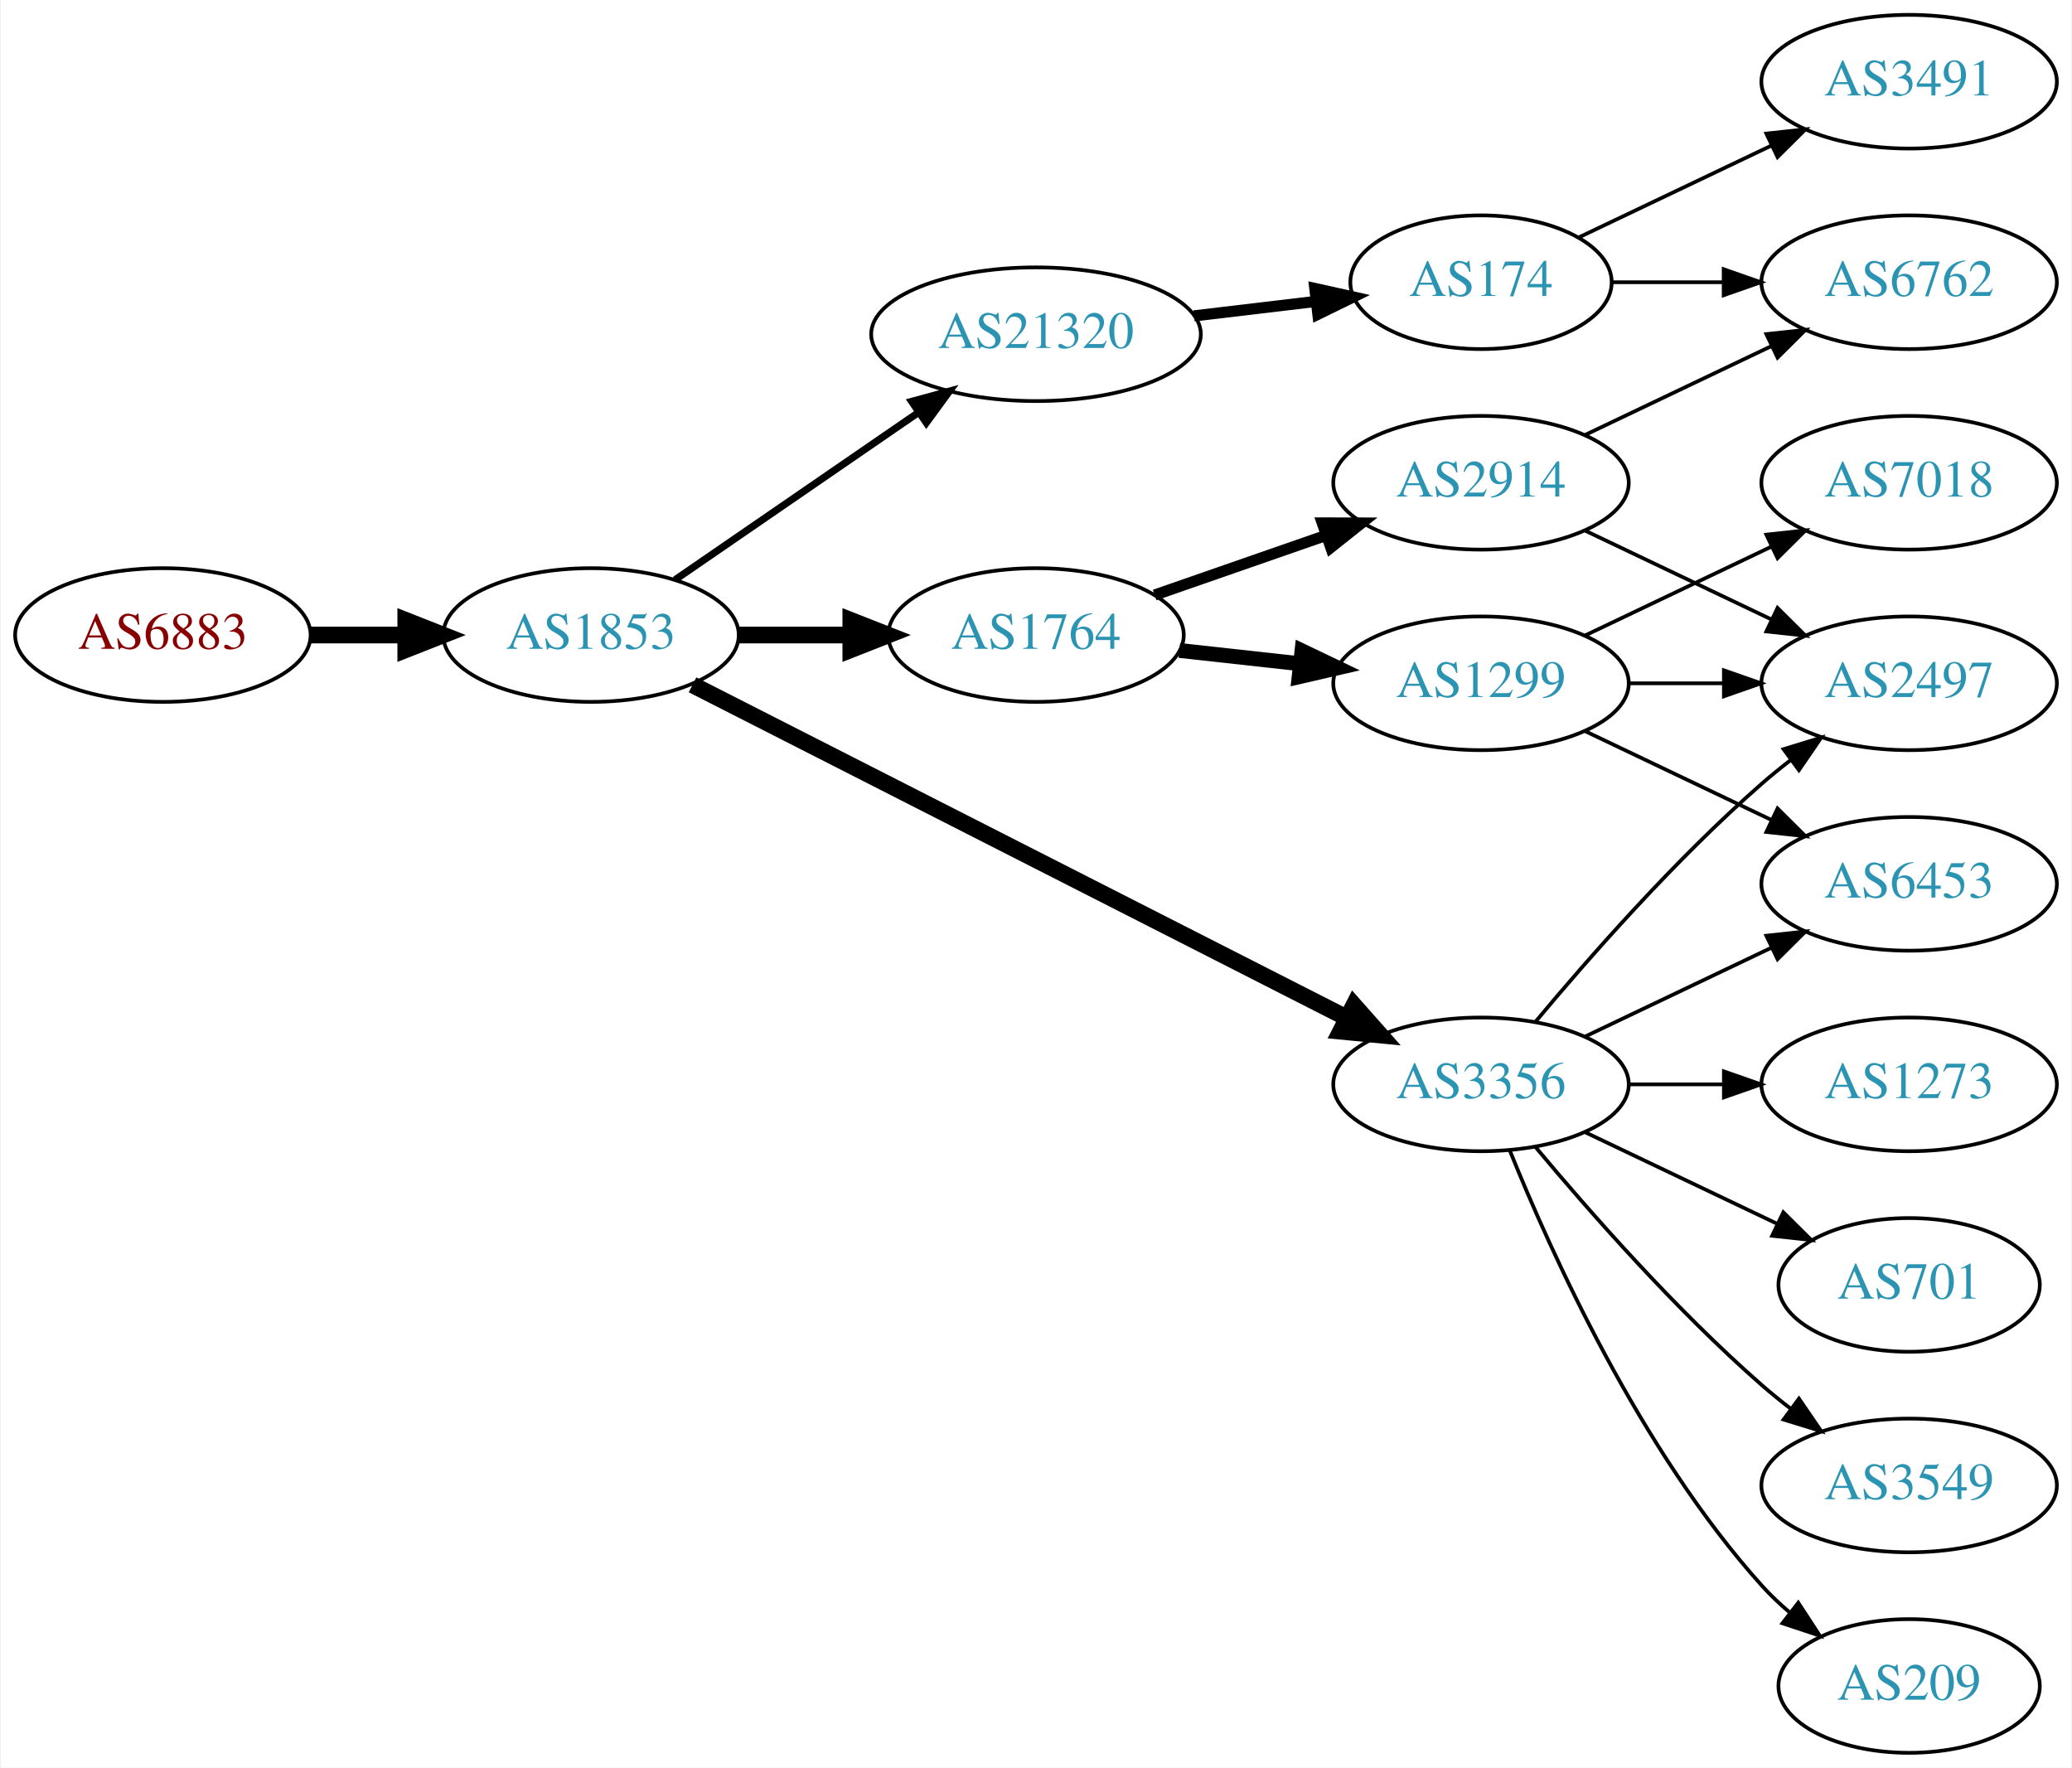
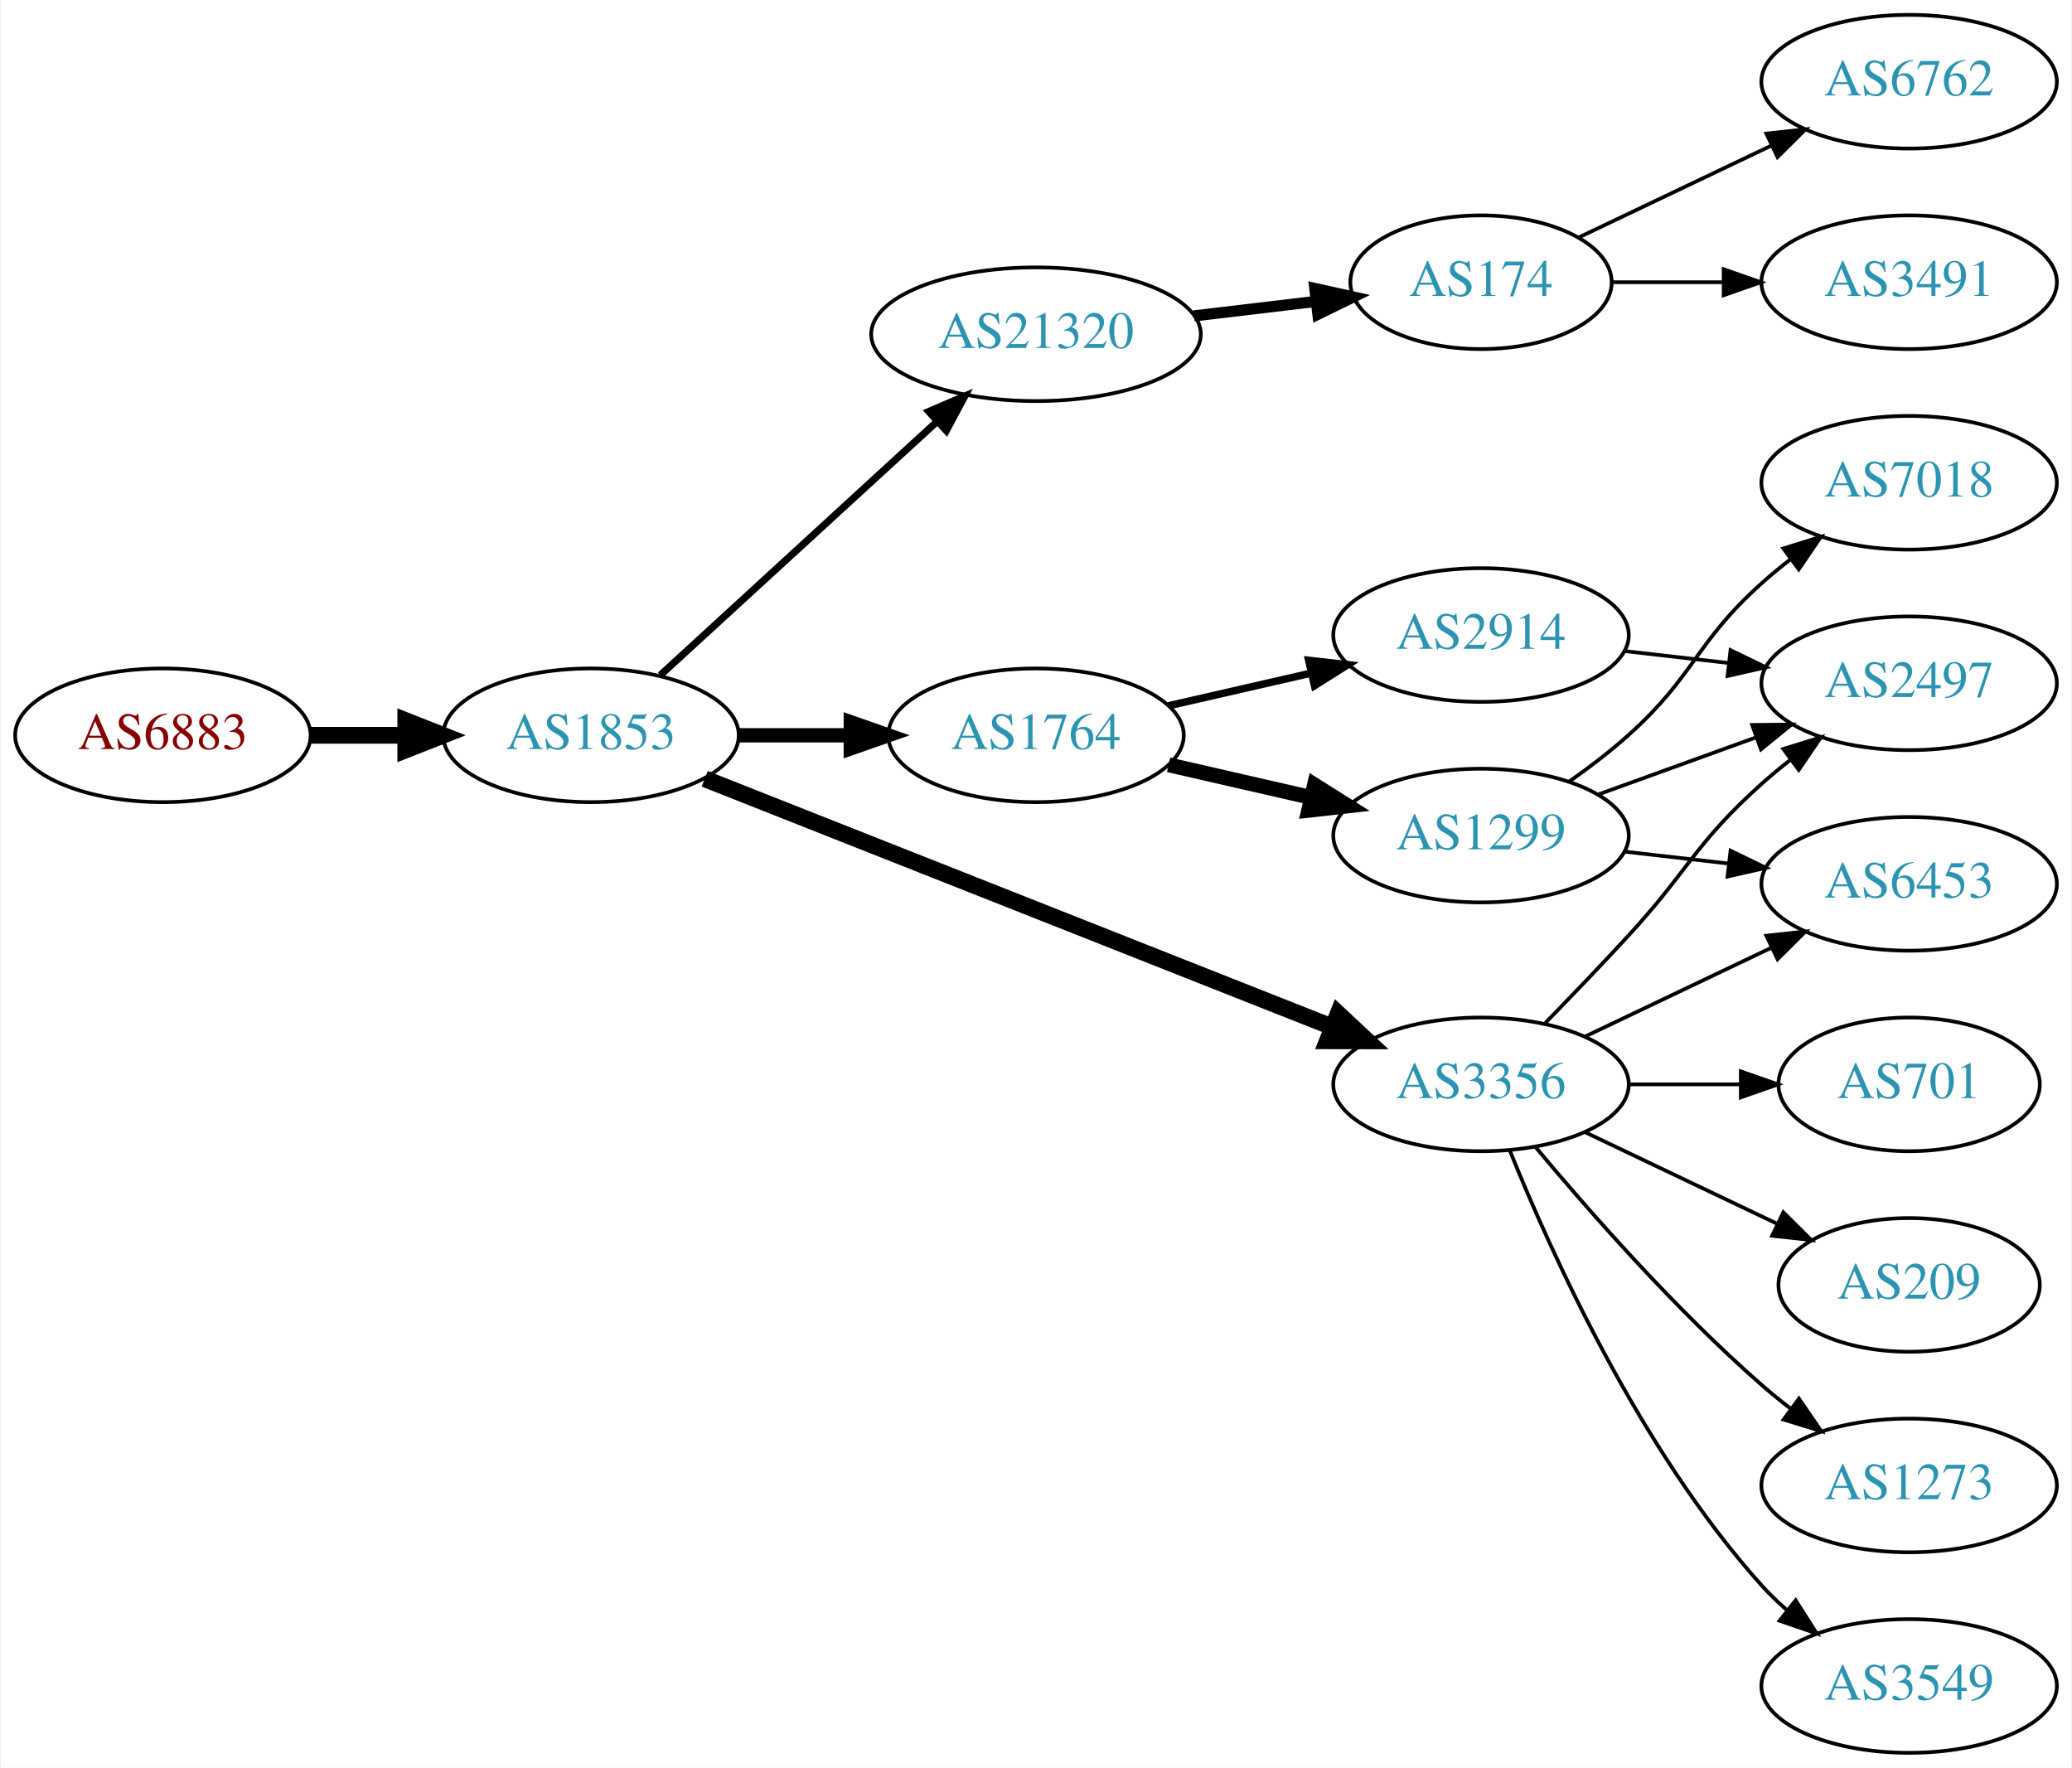
<svg xmlns="http://www.w3.org/2000/svg" xmlns:xlink="http://www.w3.org/1999/xlink" width="558pt" height="476pt" viewBox="0.00 0.00 557.56 476.00">
  <g id="graph0" class="graph" transform="scale(1 1) rotate(0) translate(4 472)">
    <polygon fill="white" stroke="none" points="-4,4 -4,-472 553.564,-472 553.564,4 -4,4" />
    <g id="node1" class="node">
      <g id="a_node1">
        <a xlink:href="/asn/6883" xlink:title="AS6883 ~ Parlamentsdirektion [AT]">
-           <ellipse fill="#ffffff" stroke="black" cx="39.647" cy="-301" rx="39.794" ry="18" />
-           <text text-anchor="middle" x="39.647" y="-297.3" font-family="Times,serif" font-size="14.00" fill="#880000">AS6883</text>
+           <ellipse fill="#ffffff" stroke="black" cx="39.647" cy="-274" rx="39.794" ry="18" />
+           <text text-anchor="middle" x="39.647" y="-270.3" font-family="Times,serif" font-size="14.00" fill="#880000">AS6883</text>
        </a>
      </g>
    </g>
    <g id="node2" class="node">
      <g id="a_node2">
        <a xlink:href="/asn/1853" xlink:title="AS1853 ~ ACOnet Backbone [AT]">
-           <ellipse fill="#ffffff" stroke="black" cx="154.939" cy="-301" rx="39.794" ry="18" />
-           <text text-anchor="middle" x="154.939" y="-297.3" font-family="Times,serif" font-size="14.00" fill="#2c94b3">AS1853</text>
+           <ellipse fill="#ffffff" stroke="black" cx="154.939" cy="-274" rx="39.794" ry="18" />
+           <text text-anchor="middle" x="154.939" y="-270.3" font-family="Times,serif" font-size="14.00" fill="#2c94b3">AS1853</text>
        </a>
      </g>
    </g>
    <g id="edge1" class="edge">
-       <path fill="none" stroke="black" stroke-width="4.5" d="M79.319,-301C87.522,-301 96.286,-301 104.818,-301" />
-       <polygon fill="black" stroke="black" stroke-width="4.5" points="105.057,-304.938 115.057,-301 105.057,-297.063 105.057,-304.938" />
+       <path fill="none" stroke="black" stroke-width="4.5" d="M79.319,-274C87.522,-274 96.286,-274 104.818,-274" />
+       <polygon fill="black" stroke="black" stroke-width="4.5" points="105.057,-277.938 115.057,-274 105.057,-270.063 105.057,-277.938" />
    </g>
    <g id="node3" class="node">
      <g id="a_node3">
        <a xlink:href="/asn/21320" xlink:title="AS21320 ~ GEANT Vereniging [EU]">
          <ellipse fill="#ffffff" stroke="black" cx="274.782" cy="-382" rx="44.393" ry="18" />
          <text text-anchor="middle" x="274.782" y="-378.3" font-family="Times,serif" font-size="14.00" fill="#2c94b3">AS21320</text>
        </a>
      </g>
    </g>
    <g id="edge2" class="edge">
-       <path fill="none" stroke="black" stroke-width="1.929" d="M177.554,-315.857C195.926,-328.485 222.519,-346.764 243.095,-360.907" />
-       <polygon fill="black" stroke="black" stroke-width="1.929" points="241.281,-363.907 251.504,-366.687 245.246,-358.138 241.281,-363.907" />
+       <path fill="none" stroke="black" stroke-width="1.929" d="M173.582,-290.169C193.339,-308.276 225.542,-337.789 248.093,-358.457" />
+       <polygon fill="black" stroke="black" stroke-width="1.929" points="245.894,-361.189 255.631,-365.365 250.624,-356.029 245.894,-361.189" />
    </g>
    <g id="node4" class="node">
      <g id="a_node4">
+         <a xlink:href="/asn/1764" xlink:title="AS1764 ~ NEXTLAYER-AS [AT]">
+           <ellipse fill="#ffffff" stroke="black" cx="274.782" cy="-274" rx="39.794" ry="18" />
+           <text text-anchor="middle" x="274.782" y="-270.3" font-family="Times,serif" font-size="14.00" fill="#2c94b3">AS1764</text>
+         </a>
+       </g>
+     </g>
+     <g id="edge3" class="edge">
+       <path fill="none" stroke="black" stroke-width="3.857" d="M194.852,-274C204.405,-274 214.755,-274 224.718,-274" />
+       <polygon fill="black" stroke="black" stroke-width="3.857" points="224.91,-277.5 234.91,-274 224.91,-270.5 224.91,-277.5" />
+     </g>
+     <g id="node5" class="node">
+       <g id="a_node5">
        <a xlink:href="/asn/3356" xlink:title="AS3356 ~ Level 3 Parent, LLC [US]">
          <ellipse fill="#ffffff" stroke="black" cx="394.625" cy="-180" rx="39.794" ry="18" />
          <text text-anchor="middle" x="394.625" y="-176.3" font-family="Times,serif" font-size="14.00" fill="#2c94b3">AS3356</text>
        </a>
      </g>
    </g>
-     <g id="edge3" class="edge">
-       <path fill="none" stroke="black" stroke-width="4.5" d="M182.284,-287.589C225.23,-265.726 310.35,-222.393 358.426,-197.919" />
-       <polygon fill="black" stroke="black" stroke-width="4.5" points="360.399,-201.333 367.524,-193.287 356.826,-194.315 360.399,-201.333" />
-     </g>
-     <g id="node5" class="node">
-       <g id="a_node5">
-         <a xlink:href="/asn/1764" xlink:title="AS1764 ~ NEXTLAYER-AS [AT]">
-           <ellipse fill="#ffffff" stroke="black" cx="274.782" cy="-301" rx="39.794" ry="18" />
-           <text text-anchor="middle" x="274.782" y="-297.3" font-family="Times,serif" font-size="14.00" fill="#2c94b3">AS1764</text>
-         </a>
-       </g>
-     </g>
    <g id="edge4" class="edge">
-       <path fill="none" stroke="black" stroke-width="4.5" d="M194.852,-301C204.405,-301 214.755,-301 224.718,-301" />
-       <polygon fill="black" stroke="black" stroke-width="4.5" points="224.91,-304.938 234.91,-301 224.91,-297.063 224.91,-304.938" />
+       <path fill="none" stroke="black" stroke-width="4.5" d="M185.562,-262.285C228.289,-245.387 307.277,-214.149 354.678,-195.403" />
+       <polygon fill="black" stroke="black" stroke-width="4.5" points="356.152,-199.054 364.003,-191.715 353.256,-191.731 356.152,-199.054" />
    </g>
    <g id="node6" class="node">
      <g id="a_node6">
        <a xlink:href="/asn/174" xlink:title="AS174 ~ Cogent Communications [US]">
          <ellipse fill="#ffffff" stroke="black" cx="394.625" cy="-396" rx="35.194" ry="18" />
          <text text-anchor="middle" x="394.625" y="-392.3" font-family="Times,serif" font-size="14.00" fill="#2c94b3">AS174</text>
        </a>
      </g>
    </g>
    <g id="edge5" class="edge">
      <path fill="none" stroke="black" stroke-width="3" d="M317.329,-386.936C327.975,-388.201 339.452,-389.564 350.19,-390.84" />
      <polygon fill="black" stroke="black" stroke-width="3" points="349.865,-394.326 360.208,-392.03 350.69,-387.375 349.865,-394.326" />
    </g>
+     <g id="node7" class="node">
+       <g id="a_node7">
+         <a xlink:href="/asn/1299" xlink:title="AS1299 ~ Telia Carrier [EU]">
+           <ellipse fill="#ffffff" stroke="black" cx="394.625" cy="-247" rx="39.794" ry="18" />
+           <text text-anchor="middle" x="394.625" y="-243.3" font-family="Times,serif" font-size="14.00" fill="#2c94b3">AS1299</text>
+         </a>
+       </g>
+     </g>
+     <g id="edge6" class="edge">
+       <path fill="none" stroke="black" stroke-width="4" d="M310.501,-266.045C322.501,-263.296 336.122,-260.175 348.815,-257.267" />
+       <polygon fill="black" stroke="black" stroke-width="4" points="349.78,-260.636 358.746,-254.991 348.217,-253.813 349.78,-260.636" />
+     </g>
+     <g id="node8" class="node">
+       <g id="a_node8">
+         <a xlink:href="/asn/2914" xlink:title="AS2914 ~ NTT America, Inc. [US]">
+           <ellipse fill="#ffffff" stroke="black" cx="394.625" cy="-301" rx="39.794" ry="18" />
+           <text text-anchor="middle" x="394.625" y="-297.3" font-family="Times,serif" font-size="14.00" fill="#2c94b3">AS2914</text>
+         </a>
+       </g>
+     </g>
+     <g id="edge7" class="edge">
+       <path fill="none" stroke="black" stroke-width="2" d="M310.501,-281.955C322.501,-284.704 336.122,-287.825 348.815,-290.733" />
+       <polygon fill="black" stroke="black" stroke-width="2" points="348.217,-294.187 358.746,-293.009 349.78,-287.364 348.217,-294.187" />
+     </g>
    <g id="node9" class="node">
      <g id="a_node9">
-         <a xlink:href="/asn/209" xlink:title="AS209 ~ CenturyLink Communications, LLC [US]">
-           <ellipse fill="#ffffff" stroke="black" cx="509.918" cy="-18" rx="35.194" ry="18" />
-           <text text-anchor="middle" x="509.918" y="-14.3" font-family="Times,serif" font-size="14.00" fill="#2c94b3">AS209</text>
-         </a>
-       </g>
-     </g>
-     <g id="edge8" class="edge">
-       <path fill="none" stroke="black" d="M402.372,-162.213C413.423,-134.757 437.476,-81.422 470.271,-45 472.587,-42.428 475.192,-39.969 477.927,-37.657" />
-       <polygon fill="black" stroke="black" points="480.065,-40.428 485.85,-31.552 475.793,-34.883 480.065,-40.428" />
-     </g>
-     <g id="node10" class="node">
-       <g id="a_node10">
-         <a xlink:href="/asn/1273" xlink:title="AS1273 ~ Vodafone Group PLC [EU]">
-           <ellipse fill="#ffffff" stroke="black" cx="509.918" cy="-180" rx="39.794" ry="18" />
-           <text text-anchor="middle" x="509.918" y="-176.3" font-family="Times,serif" font-size="14.00" fill="#2c94b3">AS1273</text>
-         </a>
-       </g>
-     </g>
-     <g id="edge9" class="edge">
-       <path fill="none" stroke="black" d="M434.297,-180C442.5,-180 451.264,-180 459.796,-180" />
-       <polygon fill="black" stroke="black" points="460.035,-183.5 470.035,-180 460.035,-176.5 460.035,-183.5" />
+         <a xlink:href="/asn/6453" xlink:title="AS6453 ~ TATA COMMUNICATIONS (AMERICA) INC [US]">
+           <ellipse fill="#ffffff" stroke="black" cx="509.918" cy="-234" rx="39.794" ry="18" />
+           <text text-anchor="middle" x="509.918" y="-230.3" font-family="Times,serif" font-size="14.00" fill="#2c94b3">AS6453</text>
+         </a>
+       </g>
+     </g>
+     <g id="edge13" class="edge">
+       <path fill="none" stroke="black" d="M422.761,-192.934C437.755,-200.081 456.576,-209.052 472.799,-216.785" />
+       <polygon fill="black" stroke="black" points="471.469,-220.028 482.002,-221.171 474.481,-213.709 471.469,-220.028" />
    </g>
    <g id="node11" class="node">
      <g id="a_node11">
        <a xlink:href="/asn/2497" xlink:title="AS2497 ~ Internet Initiative Japan Inc. [JP]">
          <ellipse fill="#ffffff" stroke="black" cx="509.918" cy="-288" rx="39.794" ry="18" />
          <text text-anchor="middle" x="509.918" y="-284.3" font-family="Times,serif" font-size="14.00" fill="#2c94b3">AS2497</text>
        </a>
      </g>
    </g>
-     <g id="edge10" class="edge">
-       <path fill="none" stroke="black" d="M409.255,-196.817C423.537,-213.929 447.084,-240.745 470.271,-261 472.737,-263.154 475.375,-265.294 478.073,-267.372" />
-       <polygon fill="black" stroke="black" points="476.098,-270.264 486.227,-273.37 480.246,-264.625 476.098,-270.264" />
+     <g id="edge15" class="edge">
+       <path fill="none" stroke="black" d="M411.975,-196.568C418.927,-203.704 427.075,-212.188 434.271,-220 450.7,-237.836 452.201,-244.828 470.271,-261 472.711,-263.183 475.331,-265.344 478.017,-267.435" />
+       <polygon fill="black" stroke="black" points="476.032,-270.32 486.153,-273.454 480.196,-264.693 476.032,-270.32" />
    </g>
    <g id="node12" class="node">
      <g id="a_node12">
-         <a xlink:href="/asn/6453" xlink:title="AS6453 ~ TATA COMMUNICATIONS (AMERICA) INC [US]">
-           <ellipse fill="#ffffff" stroke="black" cx="509.918" cy="-234" rx="39.794" ry="18" />
-           <text text-anchor="middle" x="509.918" y="-230.3" font-family="Times,serif" font-size="14.00" fill="#2c94b3">AS6453</text>
+         <a xlink:href="/asn/3549" xlink:title="AS3549 ~ Level 3 Parent, LLC [US]">
+           <ellipse fill="#ffffff" stroke="black" cx="509.918" cy="-18" rx="39.794" ry="18" />
+           <text text-anchor="middle" x="509.918" y="-14.3" font-family="Times,serif" font-size="14.00" fill="#2c94b3">AS3549</text>
        </a>
      </g>
    </g>
    <g id="edge11" class="edge">
-       <path fill="none" stroke="black" d="M422.761,-192.934C437.755,-200.081 456.576,-209.052 472.799,-216.785" />
-       <polygon fill="black" stroke="black" points="471.469,-220.028 482.002,-221.171 474.481,-213.709 471.469,-220.028" />
+       <path fill="none" stroke="black" d="M402.372,-162.213C413.423,-134.757 437.476,-81.422 470.271,-45 472.273,-42.776 474.492,-40.637 476.825,-38.603" />
+       <polygon fill="black" stroke="black" points="479.355,-41.065 485.044,-32.127 475.023,-35.567 479.355,-41.065" />
    </g>
    <g id="node13" class="node">
      <g id="a_node13">
        <a xlink:href="/asn/701" xlink:title="AS701 ~ UUNET [US]">
+           <ellipse fill="#ffffff" stroke="black" cx="509.918" cy="-180" rx="35.194" ry="18" />
+           <text text-anchor="middle" x="509.918" y="-176.3" font-family="Times,serif" font-size="14.00" fill="#2c94b3">AS701</text>
+         </a>
+       </g>
+     </g>
+     <g id="edge12" class="edge">
+       <path fill="none" stroke="black" d="M434.297,-180C444.002,-180 454.493,-180 464.456,-180" />
+       <polygon fill="black" stroke="black" points="464.592,-183.5 474.592,-180 464.592,-176.5 464.592,-183.5" />
+     </g>
+     <g id="node14" class="node">
+       <g id="a_node14">
+         <a xlink:href="/asn/209" xlink:title="AS209 ~ CenturyLink Communications, LLC [US]">
          <ellipse fill="#ffffff" stroke="black" cx="509.918" cy="-126" rx="35.194" ry="18" />
-           <text text-anchor="middle" x="509.918" y="-122.3" font-family="Times,serif" font-size="14.00" fill="#2c94b3">AS701</text>
-         </a>
-       </g>
-     </g>
-     <g id="edge12" class="edge">
+           <text text-anchor="middle" x="509.918" y="-122.3" font-family="Times,serif" font-size="14.00" fill="#2c94b3">AS209</text>
+         </a>
+       </g>
+     </g>
+     <g id="edge14" class="edge">
      <path fill="none" stroke="black" d="M422.761,-167.066C438.193,-159.71 457.678,-150.423 474.213,-142.541" />
      <polygon fill="black" stroke="black" points="476.034,-145.551 483.555,-138.089 473.022,-139.232 476.034,-145.551" />
    </g>
-     <g id="node14" class="node">
-       <g id="a_node14">
-         <a xlink:href="/asn/3549" xlink:title="AS3549 ~ Level 3 Parent, LLC [US]">
+     <g id="node15" class="node">
+       <g id="a_node15">
+         <a xlink:href="/asn/1273" xlink:title="AS1273 ~ Vodafone Group PLC [EU]">
          <ellipse fill="#ffffff" stroke="black" cx="509.918" cy="-72" rx="39.794" ry="18" />
-           <text text-anchor="middle" x="509.918" y="-68.3" font-family="Times,serif" font-size="14.00" fill="#2c94b3">AS3549</text>
-         </a>
-       </g>
-     </g>
-     <g id="edge13" class="edge">
+           <text text-anchor="middle" x="509.918" y="-68.3" font-family="Times,serif" font-size="14.00" fill="#2c94b3">AS1273</text>
+         </a>
+       </g>
+     </g>
+     <g id="edge16" class="edge">
      <path fill="none" stroke="black" d="M409.255,-163.183C423.537,-146.071 447.084,-119.255 470.271,-99 472.737,-96.846 475.375,-94.706 478.073,-92.628" />
      <polygon fill="black" stroke="black" points="480.246,-95.375 486.227,-86.63 476.098,-89.736 480.246,-95.375" />
    </g>
-     <g id="node15" class="node">
-       <g id="a_node15">
-         <a xlink:href="/asn/1299" xlink:title="AS1299 ~ Telia Carrier [EU]">
-           <ellipse fill="#ffffff" stroke="black" cx="394.625" cy="-288" rx="39.794" ry="18" />
-           <text text-anchor="middle" x="394.625" y="-284.3" font-family="Times,serif" font-size="14.00" fill="#2c94b3">AS1299</text>
-         </a>
-       </g>
-     </g>
-     <g id="edge14" class="edge">
-       <path fill="none" stroke="black" stroke-width="4" d="M313.392,-296.851C323.703,-295.713 335.021,-294.465 345.821,-293.274" />
-       <polygon fill="black" stroke="black" stroke-width="4" points="346.412,-296.73 355.968,-292.154 345.644,-289.772 346.412,-296.73" />
-     </g>
    <g id="node16" class="node">
      <g id="a_node16">
-         <a xlink:href="/asn/2914" xlink:title="AS2914 ~ NTT America, Inc. [US]">
-           <ellipse fill="#ffffff" stroke="black" cx="394.625" cy="-342" rx="39.794" ry="18" />
-           <text text-anchor="middle" x="394.625" y="-338.3" font-family="Times,serif" font-size="14.00" fill="#2c94b3">AS2914</text>
-         </a>
-       </g>
-     </g>
-     <g id="edge15" class="edge">
-       <path fill="none" stroke="black" stroke-width="3" d="M306.744,-311.772C320.84,-316.677 337.717,-322.548 352.83,-327.807" />
-       <polygon fill="black" stroke="black" stroke-width="3" points="351.866,-331.177 362.46,-331.157 354.166,-324.566 351.866,-331.177" />
-     </g>
-     <g id="node7" class="node">
-       <g id="a_node7">
        <a xlink:href="/asn/3491" xlink:title="AS3491 ~ PCCW Global, Inc. [US]">
+           <ellipse fill="#ffffff" stroke="black" cx="509.918" cy="-396" rx="39.794" ry="18" />
+           <text text-anchor="middle" x="509.918" y="-392.3" font-family="Times,serif" font-size="14.00" fill="#2c94b3">AS3491</text>
+         </a>
+       </g>
+     </g>
+     <g id="edge17" class="edge">
+       <path fill="none" stroke="black" d="M429.924,-396C439.301,-396 449.651,-396 459.686,-396" />
+       <polygon fill="black" stroke="black" points="459.974,-399.5 469.974,-396 459.974,-392.5 459.974,-399.5" />
+     </g>
+     <g id="node17" class="node">
+       <g id="a_node17">
+         <a xlink:href="/asn/6762" xlink:title="AS6762 ~ TELECOM ITALIA SPARKLE S.p.A. [IT]">
          <ellipse fill="#ffffff" stroke="black" cx="509.918" cy="-450" rx="39.794" ry="18" />
-           <text text-anchor="middle" x="509.918" y="-446.3" font-family="Times,serif" font-size="14.00" fill="#2c94b3">AS3491</text>
-         </a>
-       </g>
-     </g>
-     <g id="edge6" class="edge">
+           <text text-anchor="middle" x="509.918" y="-446.3" font-family="Times,serif" font-size="14.00" fill="#2c94b3">AS6762</text>
+         </a>
+       </g>
+     </g>
+     <g id="edge18" class="edge">
      <path fill="none" stroke="black" d="M421.05,-408.119C436.352,-415.413 456.076,-424.814 472.958,-432.86" />
      <polygon fill="black" stroke="black" points="471.465,-436.026 481.998,-437.169 474.477,-429.707 471.465,-436.026" />
    </g>
-     <g id="node8" class="node">
-       <g id="a_node8">
-         <a xlink:href="/asn/6762" xlink:title="AS6762 ~ TELECOM ITALIA SPARKLE S.p.A. [IT]">
-           <ellipse fill="#ffffff" stroke="black" cx="509.918" cy="-396" rx="39.794" ry="18" />
-           <text text-anchor="middle" x="509.918" y="-392.3" font-family="Times,serif" font-size="14.00" fill="#2c94b3">AS6762</text>
-         </a>
-       </g>
-     </g>
-     <g id="edge7" class="edge">
-       <path fill="none" stroke="black" d="M429.924,-396C439.301,-396 449.651,-396 459.686,-396" />
-       <polygon fill="black" stroke="black" points="459.974,-399.5 469.974,-396 459.974,-392.5 459.974,-399.5" />
-     </g>
-     <g id="edge16" class="edge">
-       <path fill="none" stroke="black" d="M434.297,-288C442.5,-288 451.264,-288 459.796,-288" />
-       <polygon fill="black" stroke="black" points="460.035,-291.5 470.035,-288 460.035,-284.5 460.035,-291.5" />
-     </g>
-     <g id="edge17" class="edge">
-       <path fill="none" stroke="black" d="M422.761,-275.066C437.755,-267.919 456.576,-258.948 472.799,-251.215" />
-       <polygon fill="black" stroke="black" points="474.481,-254.291 482.002,-246.829 471.469,-247.972 474.481,-254.291" />
-     </g>
-     <g id="node17" class="node">
-       <g id="a_node17">
+     <g id="edge8" class="edge">
+       <path fill="none" stroke="black" d="M433.349,-242.671C442.331,-241.641 452.029,-240.528 461.387,-239.454" />
+       <polygon fill="black" stroke="black" points="461.822,-242.927 471.357,-238.31 461.024,-235.973 461.822,-242.927" />
+     </g>
+     <g id="node10" class="node">
+       <g id="a_node10">
        <a xlink:href="/asn/7018" xlink:title="AS7018 ~ AT&amp;T Services, Inc. [US]">
          <ellipse fill="#ffffff" stroke="black" cx="509.918" cy="-342" rx="39.794" ry="18" />
          <text text-anchor="middle" x="509.918" y="-338.3" font-family="Times,serif" font-size="14.00" fill="#2c94b3">AS7018</text>
        </a>
      </g>
    </g>
-     <g id="edge18" class="edge">
-       <path fill="none" stroke="black" d="M422.761,-300.934C437.755,-308.081 456.576,-317.052 472.799,-324.785" />
-       <polygon fill="black" stroke="black" points="471.469,-328.028 482.002,-329.171 474.481,-321.709 471.469,-328.028" />
+     <g id="edge9" class="edge">
+       <path fill="none" stroke="black" d="M418.389,-261.546C423.788,-265.359 429.392,-269.633 434.271,-274 452.341,-290.172 452.201,-298.828 470.271,-315 472.711,-317.183 475.331,-319.344 478.017,-321.435" />
+       <polygon fill="black" stroke="black" points="476.032,-324.32 486.153,-327.454 480.196,-318.693 476.032,-324.32" />
+     </g>
+     <g id="edge10" class="edge">
+       <path fill="none" stroke="black" d="M426.283,-258.095C439.255,-262.79 454.549,-268.324 468.43,-273.348" />
+       <polygon fill="black" stroke="black" points="467.64,-276.784 478.234,-276.896 470.022,-270.202 467.64,-276.784" />
    </g>
    <g id="edge19" class="edge">
-       <path fill="none" stroke="black" d="M422.761,-354.934C437.755,-362.081 456.576,-371.052 472.799,-378.785" />
-       <polygon fill="black" stroke="black" points="471.469,-382.028 482.002,-383.171 474.481,-375.709 471.469,-382.028" />
-     </g>
-     <g id="edge20" class="edge">
-       <path fill="none" stroke="black" d="M422.761,-329.066C437.755,-321.919 456.576,-312.948 472.799,-305.215" />
-       <polygon fill="black" stroke="black" points="474.481,-308.291 482.002,-300.829 471.469,-301.972 474.481,-308.291" />
+       <path fill="none" stroke="black" d="M433.349,-296.671C442.331,-295.641 452.029,-294.528 461.387,-293.454" />
+       <polygon fill="black" stroke="black" points="461.822,-296.927 471.357,-292.31 461.024,-289.973 461.822,-296.927" />
    </g>
  </g>
</svg>
